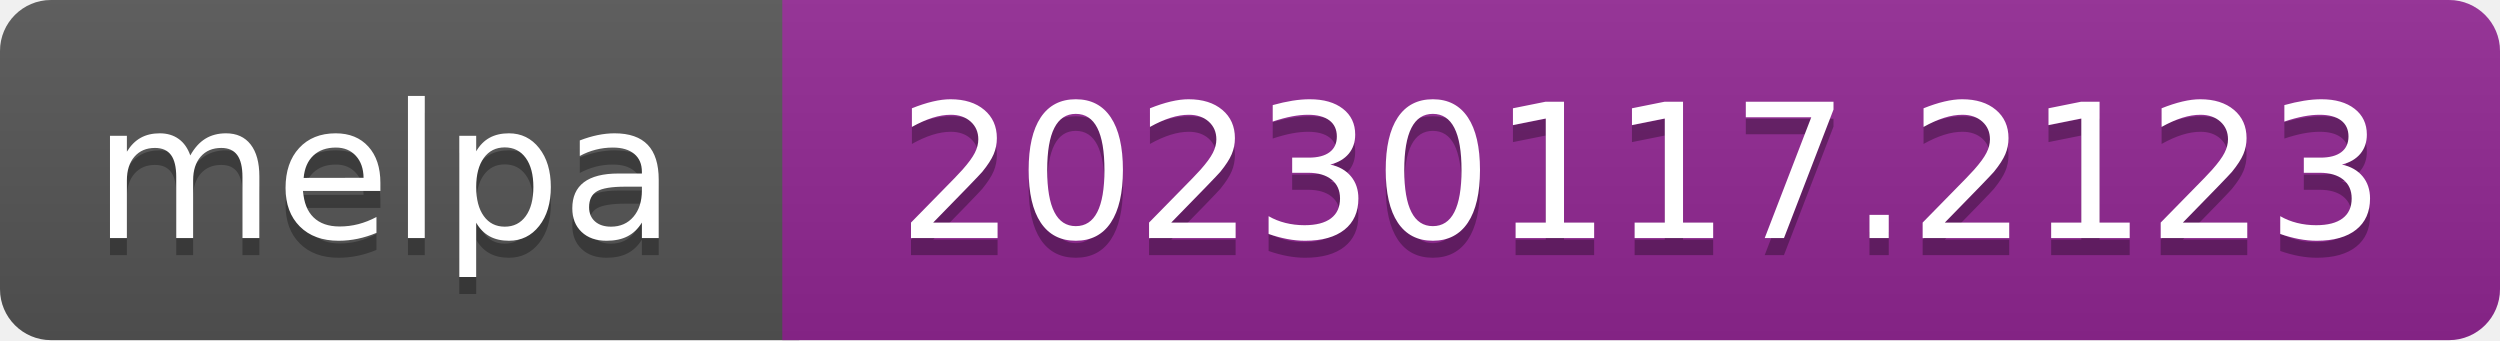
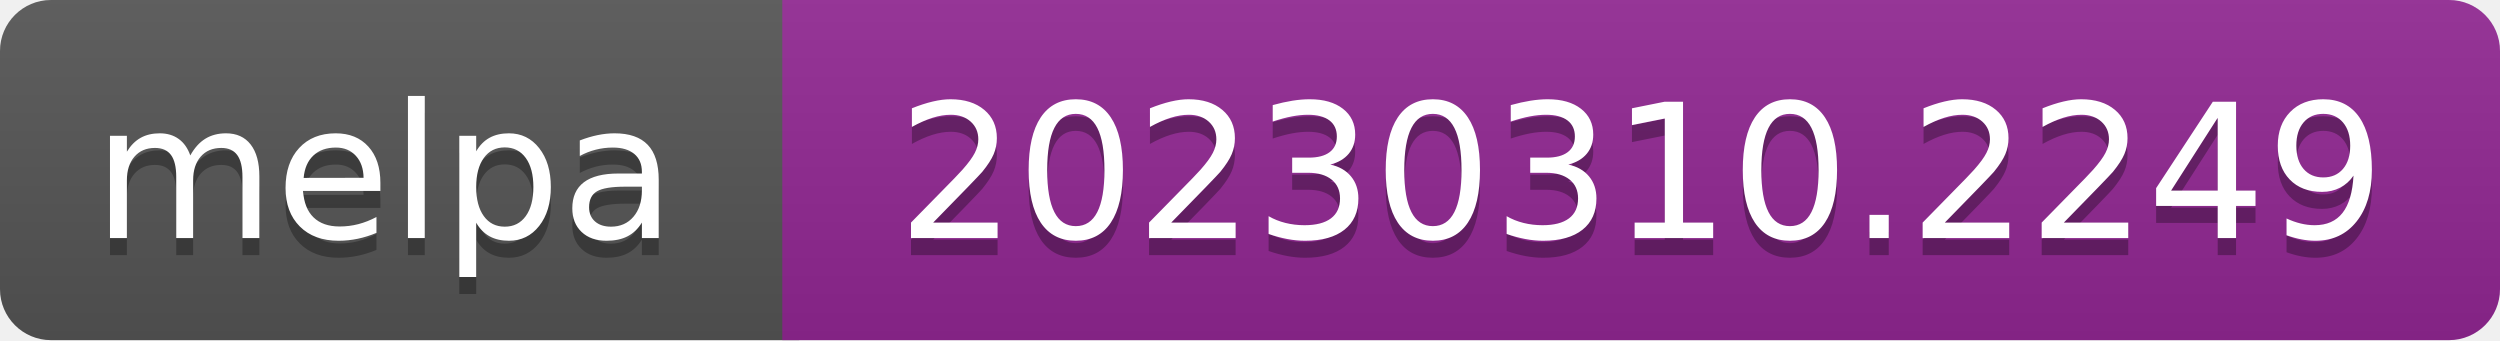
- <svg xmlns="http://www.w3.org/2000/svg" width="147" height="20" role="img" aria-label="melpa: 20230117.2123">
+ <svg xmlns="http://www.w3.org/2000/svg" width="147" height="20" role="img" aria-label="melpa: 20230310.2249">
  <linearGradient id="s" x2="0" y2="100%">
    <stop offset="0" stop-color="#bbb" stop-opacity=".1" />
    <stop offset="1" stop-opacity=".1" />
  </linearGradient>
  <clipPath id="r">
    <rect width="147" height="20" rx="3" fill="#fff" />
  </clipPath>
  <g clip-path="url(#r)">
    <rect width="47" height="20" fill="#555" />
    <rect x="46" width="147" height="20" fill="#922793" />
    <rect width="147" height="20" fill="url(#s)" />
  </g>
  <g fill="#fff" text-anchor="middle" font-family="Verdana,Geneva,DejaVu Sans,sans-serif" font-size="110" text-rendering="geometricPrecision">
    <text aria-hidden="true" x="226" y="150" fill="#010101" fill-opacity=".3" transform="scale(.1)" textLength="343">melpa</text>
    <text x="226" y="140" transform="scale(.1)" fill="#fff" textLength="343">melpa</text>
-     <text aria-hidden="true" x="965" y="150" fill="#010101" fill-opacity=".3" transform="scale(.1)" textLength="875">20230117.2123</text>
-     <text x="965" y="140" transform="scale(.1)" fill="#fff" textLength="875">20230117.2123</text>
+     <text aria-hidden="true" x="965" y="150" fill="#010101" fill-opacity=".3" transform="scale(.1)" textLength="875">20230310.2249</text>
+     <text x="965" y="140" transform="scale(.1)" fill="#fff" textLength="875">20230310.2249</text>
  </g>
</svg>
